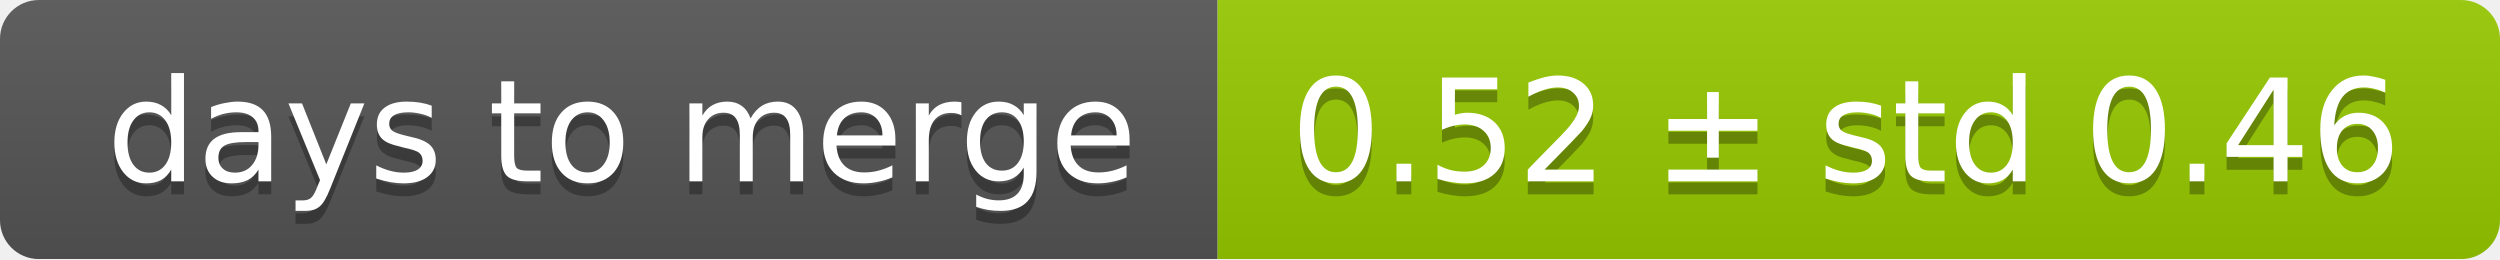
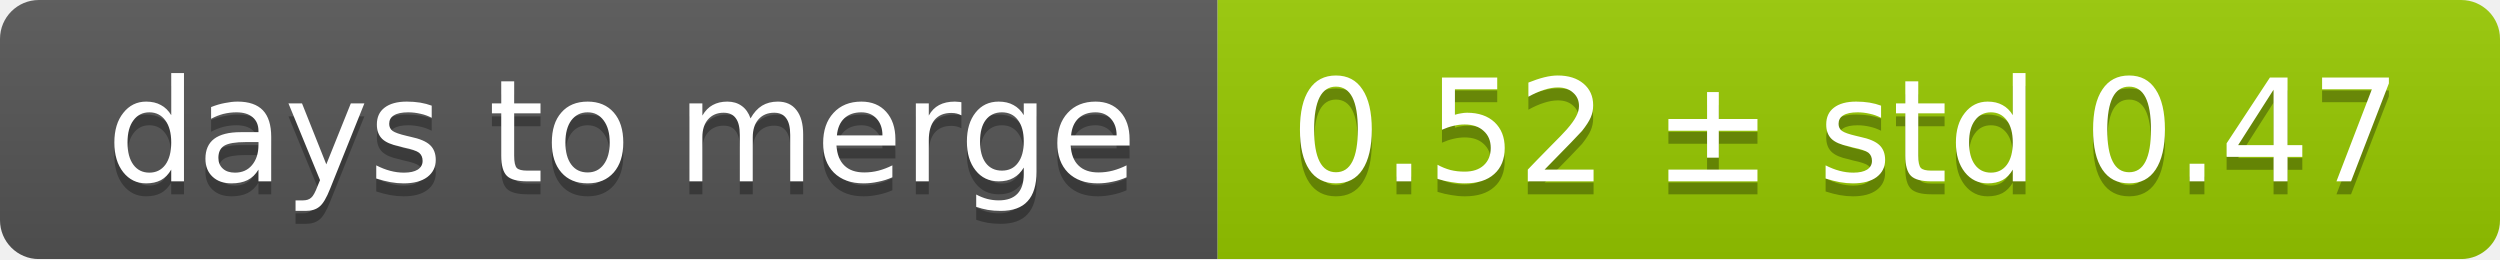
<svg xmlns="http://www.w3.org/2000/svg" width="193" height="20">
  <linearGradient id="smooth" x2="0" y2="100%">
    <stop offset="0" stop-color="#bbb" stop-opacity=".1" />
    <stop offset="1" stop-opacity=".1" />
  </linearGradient>
  <mask id="round">
    <rect width="193" height="20" rx="3" fill="#fff" />
  </mask>
  <g mask="url(#round)">
    <rect width="94" height="20" fill="#555" />
    <rect x="94" width="99" height="20" fill="#97ca00" />
    <rect width="193" height="20" fill="url(#smooth)" />
  </g>
  <g fill="#fff" text-anchor="middle" font-family="DejaVu Sans,Verdana,Geneva,sans-serif" font-size="11">
    <text x="48" y="15" fill="#010101" fill-opacity=".3">days to merge</text>
    <text x="48" y="14">days to merge</text>
-     <text x="142.5" y="15" fill="#010101" fill-opacity=".3">0.52 ± std 0.46</text>
-     <text x="142.5" y="14">0.52 ± std 0.46</text>
+     <text x="142.5" y="15" fill="#010101" fill-opacity=".3">0.52 ± std 0.47</text>
+     <text x="142.5" y="14">0.52 ± std 0.47</text>
  </g>
</svg>
